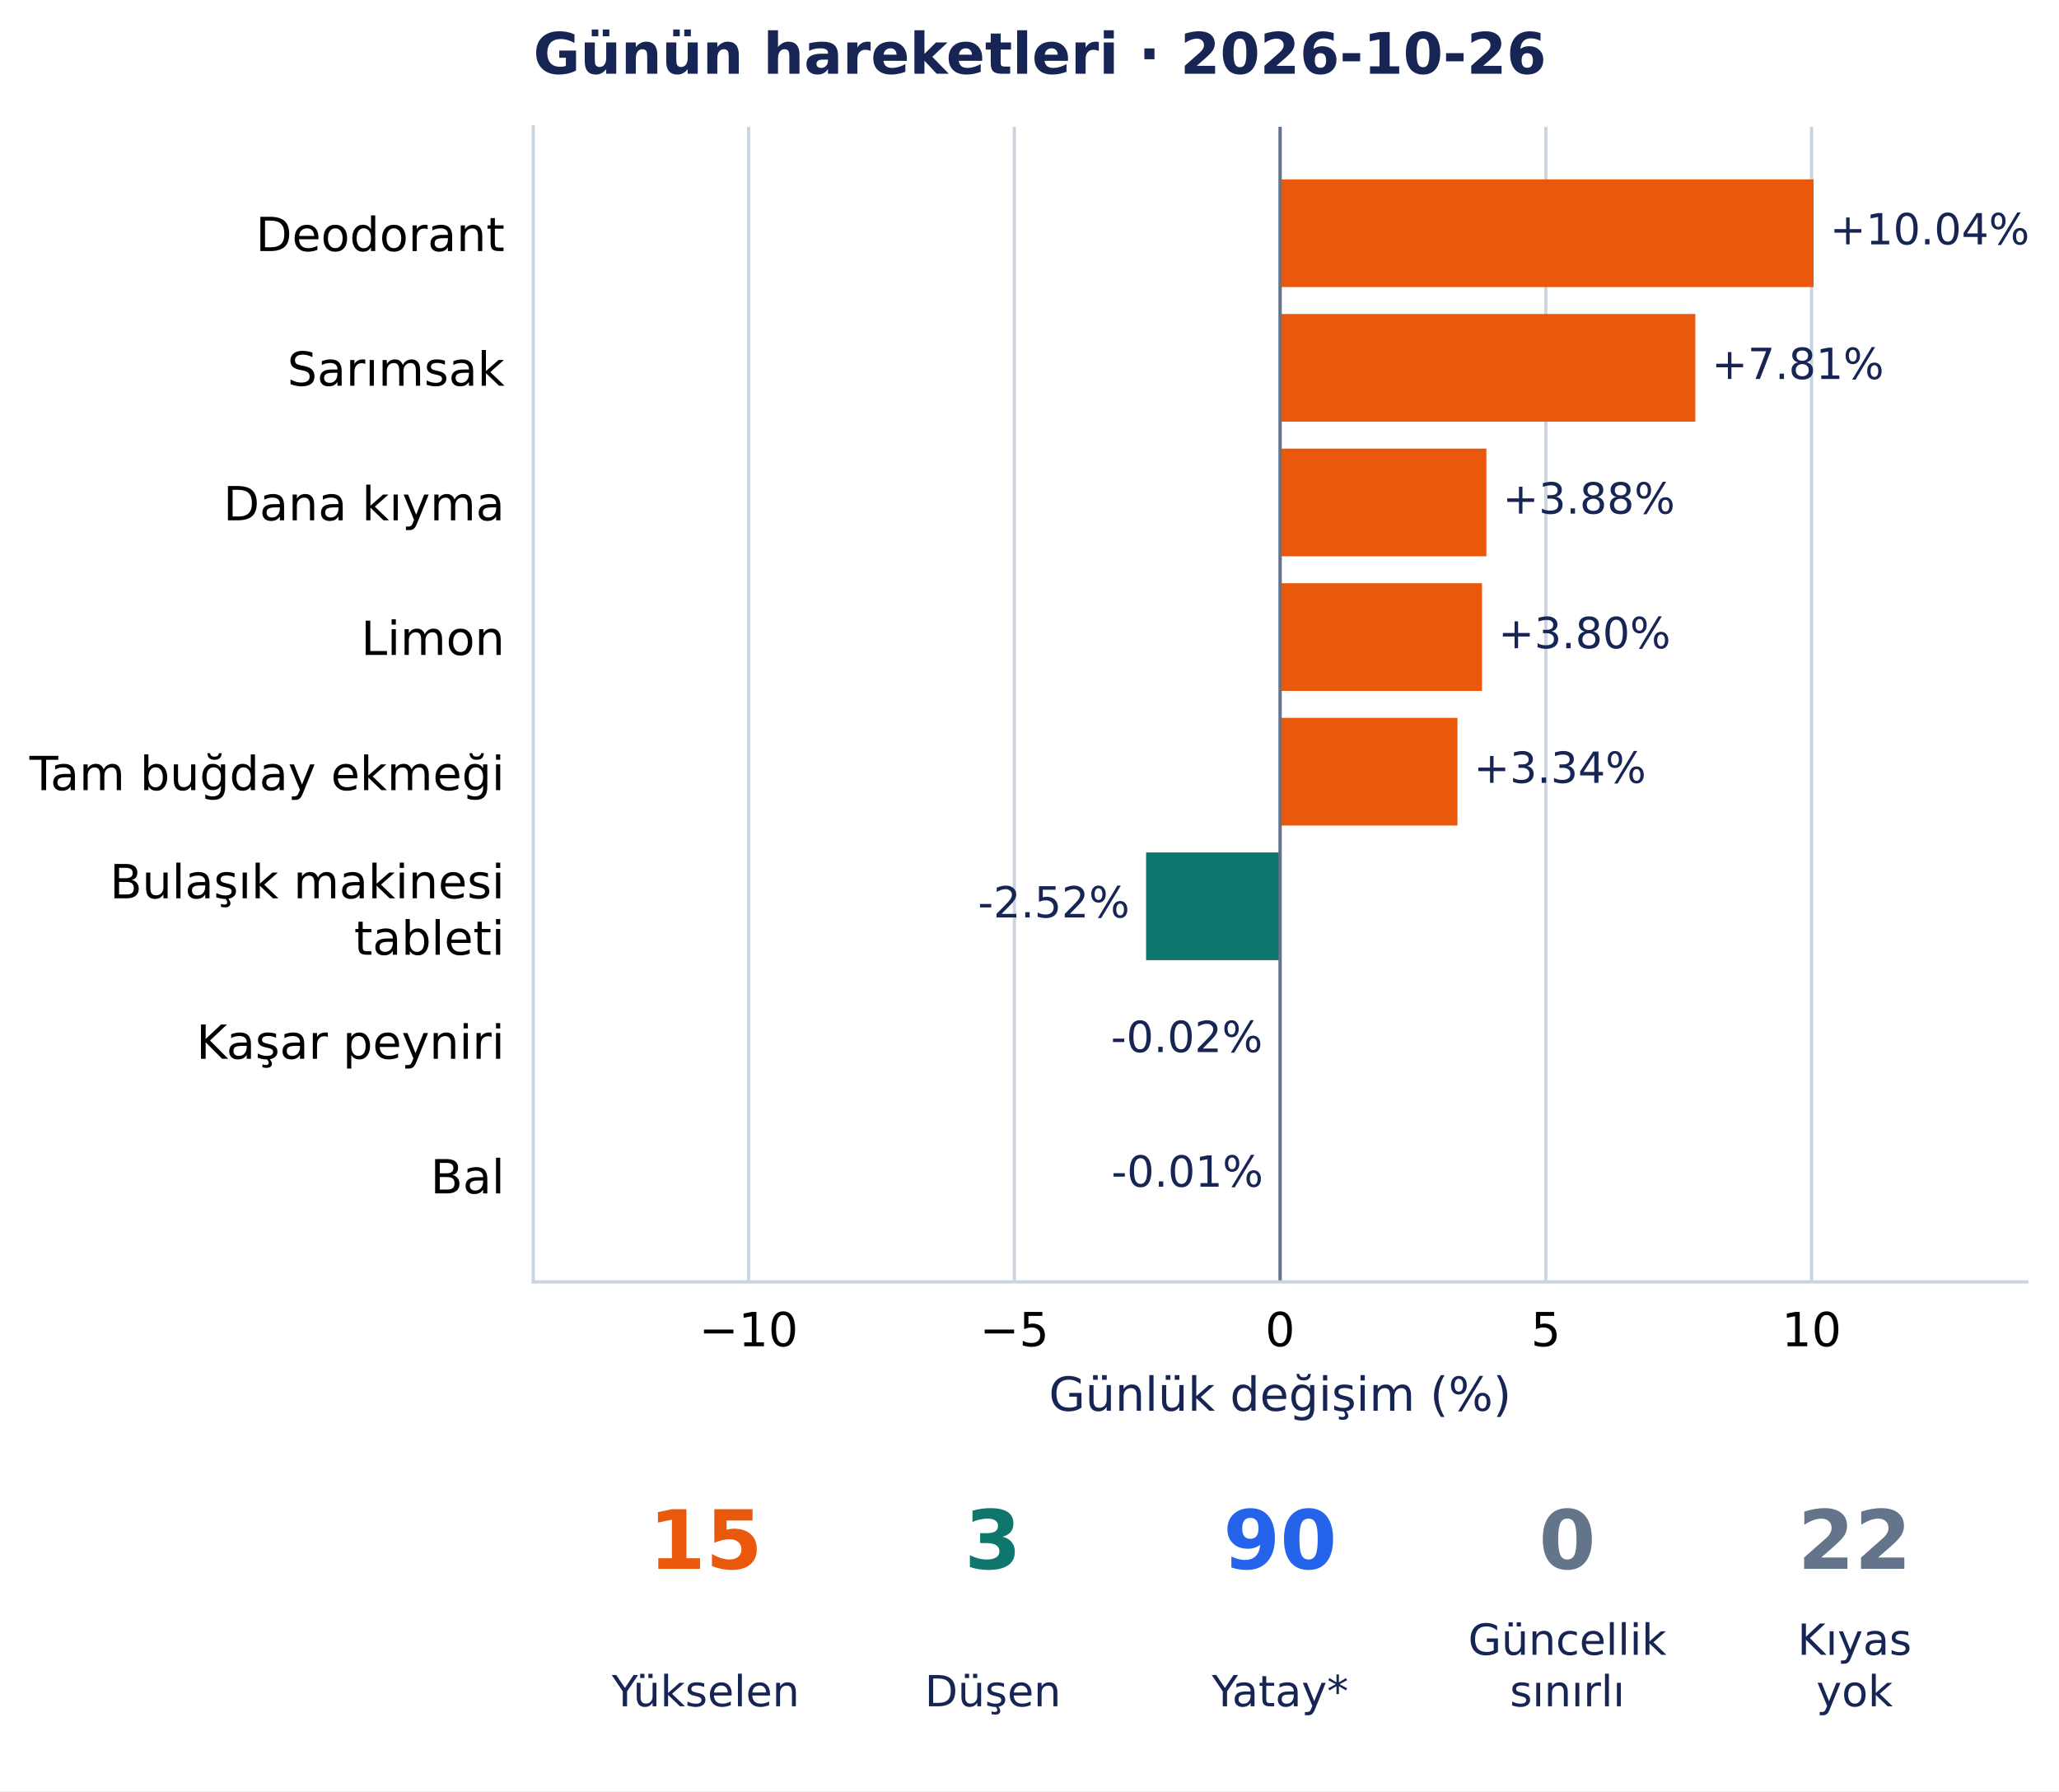
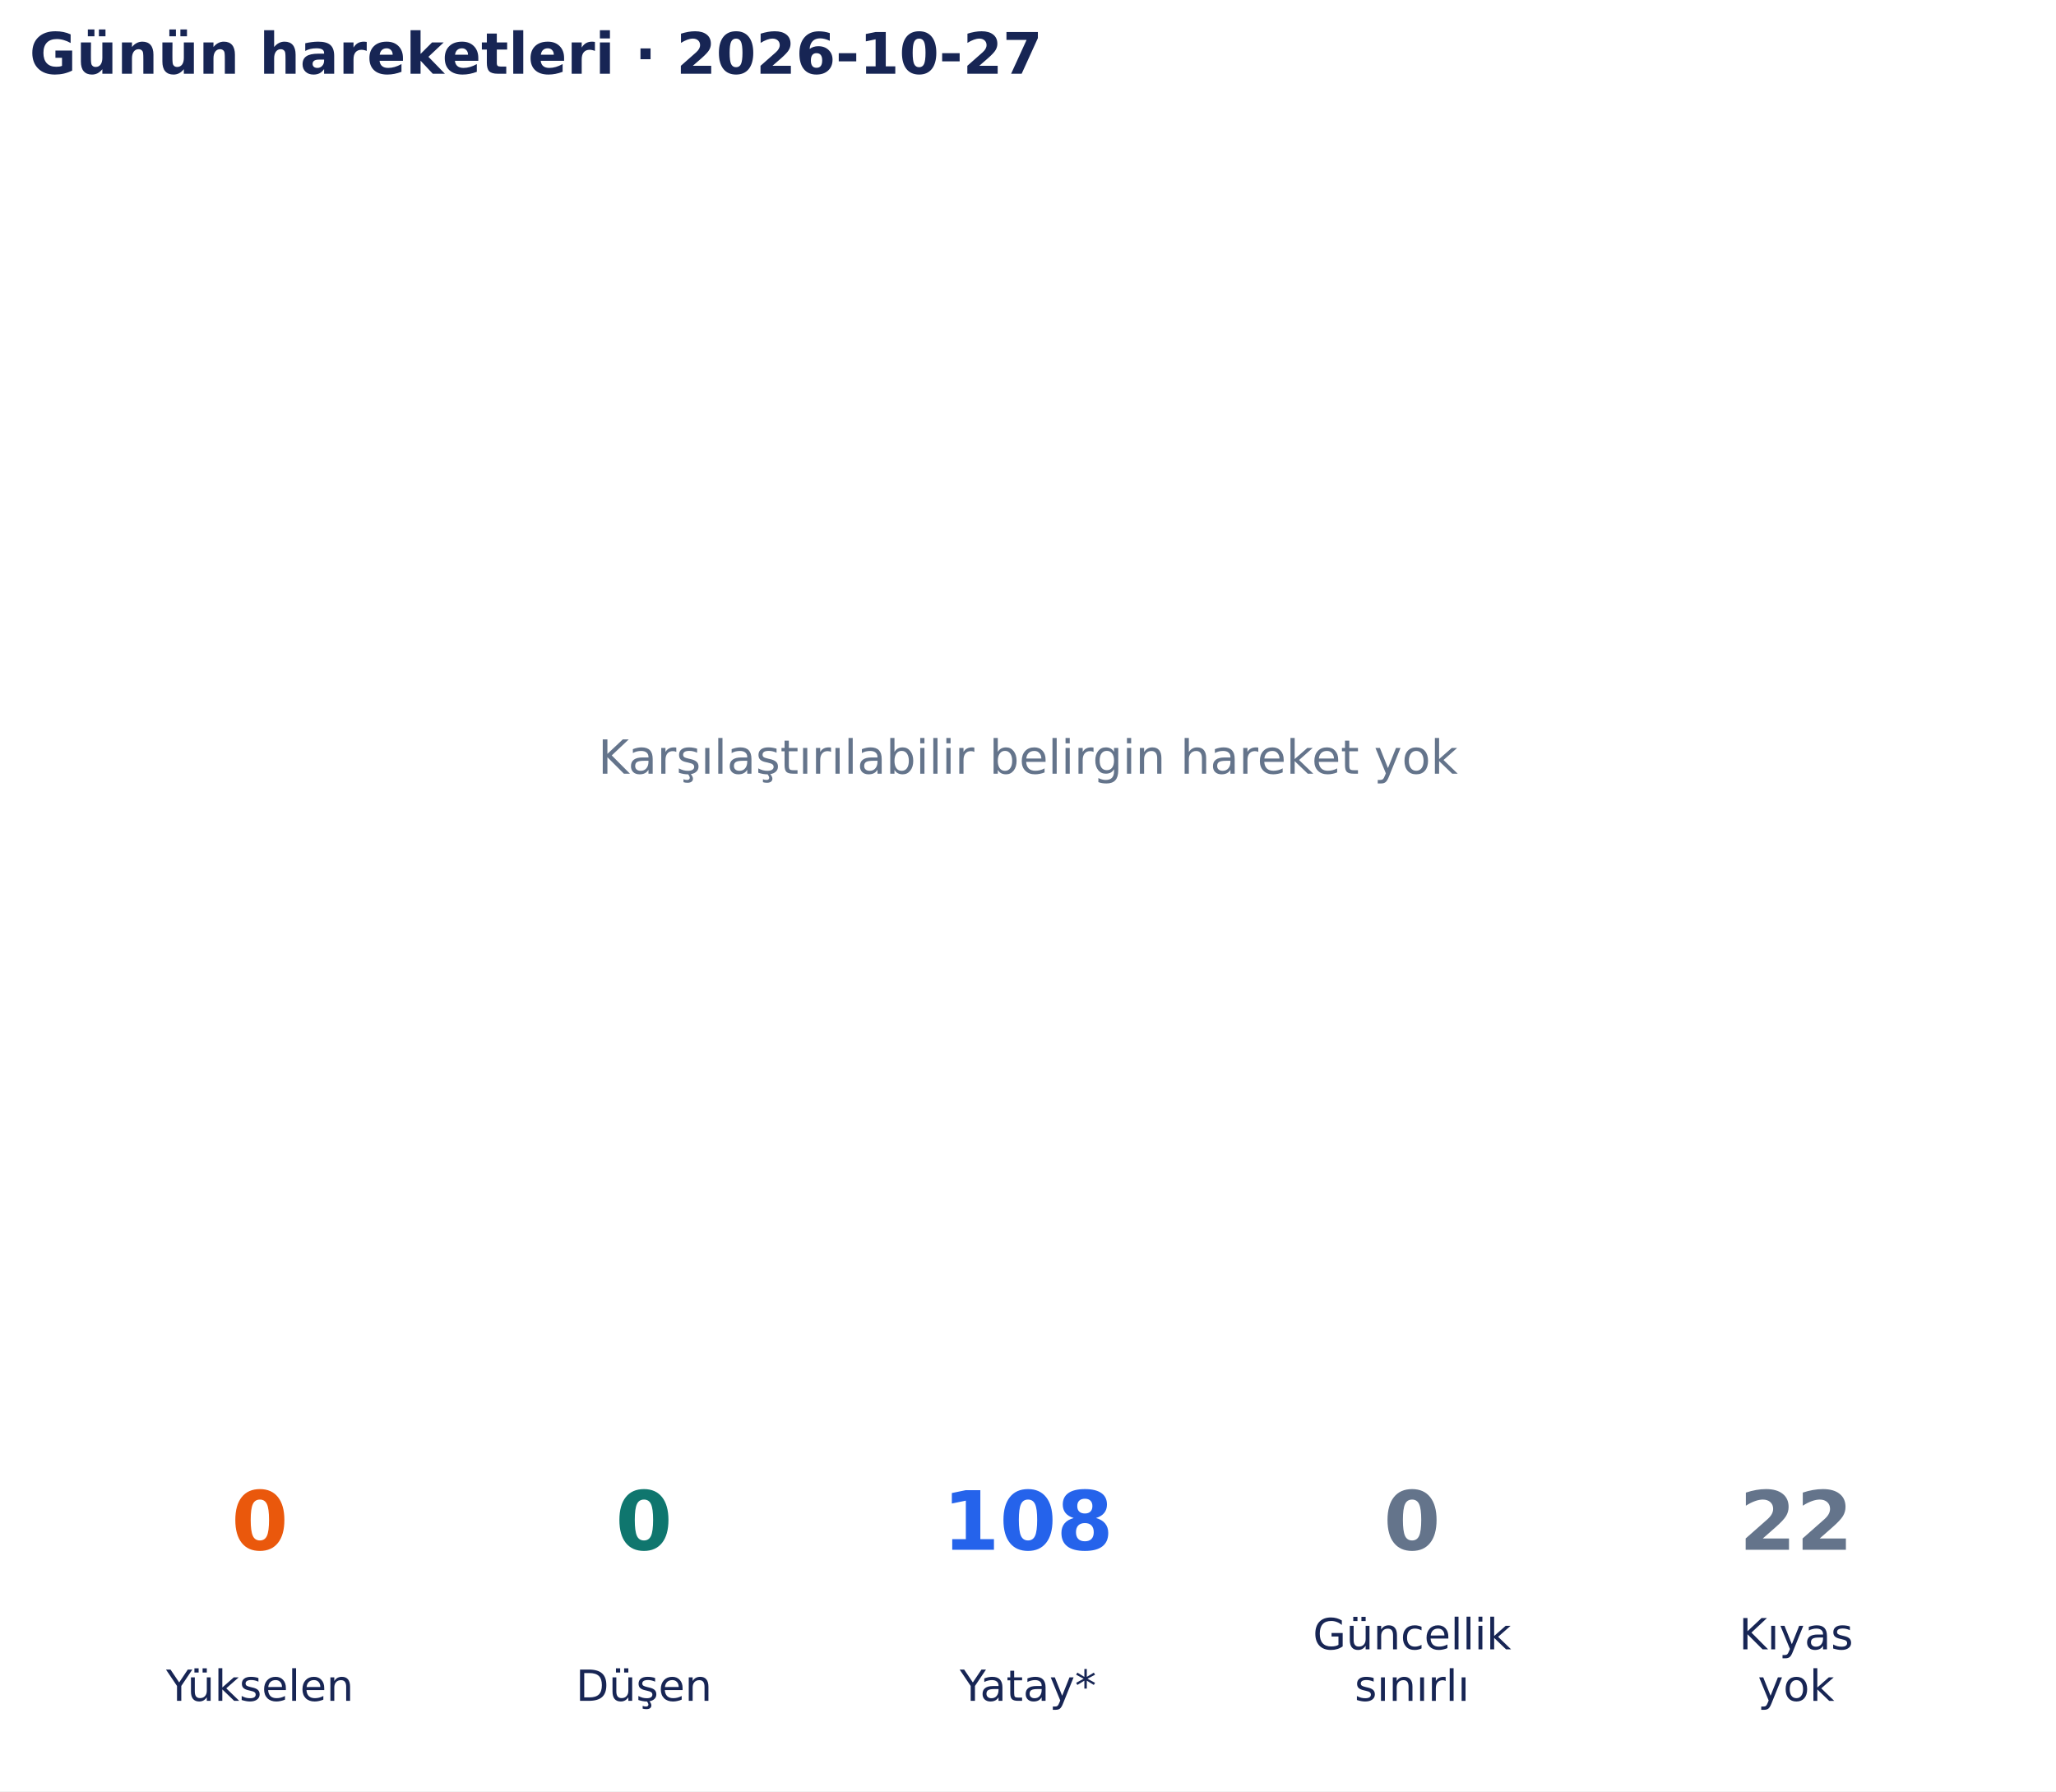
- <svg xmlns="http://www.w3.org/2000/svg" width="503.6pt" height="438.135pt" viewBox="0 0 503.6 438.135" version="1.1">
+ <svg xmlns="http://www.w3.org/2000/svg" width="502.9pt" height="438.135pt" viewBox="0 0 502.9 438.135" version="1.1">
  <defs>
    <style type="text/css">*{stroke-linejoin: round; stroke-linecap: butt}</style>
  </defs>
  <g id="figure_1">
    <g id="patch_1">
-       <path d="M 0 438.135 L 503.6 438.135 L 503.6 0 L 0 0 z " style="fill: #ffffff" />
+       <path d="M 0 438.135 L 502.9 438.135 L 502.9 0 L 0 0 z " style="fill: #ffffff" />
    </g>
    <g id="axes_1">
-       <g id="patch_2">
-         <path d="M 130.433 313.557 L 495.754 313.557 L 495.754 31.035 L 130.433 31.035 z " style="fill: #ffffff" />
+       <g id="text_1">
+         <text style="font-size: 11.5px; font-family: 'DejaVu Sans', 'Bitstream Vera Sans', 'Computer Modern Sans Serif', 'Lucida Grande', 'Verdana', 'Geneva', 'Lucid', 'Arial', 'Helvetica', 'Avant Garde', sans-serif; text-anchor: middle; fill: #64748b" x="251.45" y="189.244" transform="rotate(-0 251.45 189.2442)">Karşılaştırılabilir belirgin hareket yok</text>
      </g>
-       <g id="matplotlib.axis_1">
-         <g id="xtick_1">
-           <g id="line2d_1">
-             <path d="M 183.099 313.557 L 183.099 31.035 " clip-path="url(#p801a7edbd6)" style="fill: none; stroke: #cbd5e1; stroke-width: 0.8; stroke-linecap: square" />
-           </g>
-           <g id="line2d_2" />
-           <g id="text_1">
-             <text style="font-size: 11.5px; font-family: 'DejaVu Sans', 'Bitstream Vera Sans', 'Computer Modern Sans Serif', 'Lucida Grande', 'Verdana', 'Geneva', 'Lucid', 'Arial', 'Helvetica', 'Avant Garde', sans-serif; text-anchor: middle" x="183.099" y="329.294" transform="rotate(-0 183.0986 329.294)">−10</text>
-           </g>
-         </g>
-         <g id="xtick_2">
-           <g id="line2d_3">
-             <path d="M 248.096 313.557 L 248.096 31.035 " clip-path="url(#p801a7edbd6)" style="fill: none; stroke: #cbd5e1; stroke-width: 0.8; stroke-linecap: square" />
-           </g>
-           <g id="line2d_4" />
-           <g id="text_2">
-             <text style="font-size: 11.5px; font-family: 'DejaVu Sans', 'Bitstream Vera Sans', 'Computer Modern Sans Serif', 'Lucida Grande', 'Verdana', 'Geneva', 'Lucid', 'Arial', 'Helvetica', 'Avant Garde', sans-serif; text-anchor: middle" x="248.096" y="329.294" transform="rotate(-0 248.0959 329.294)">−5</text>
-           </g>
-         </g>
-         <g id="xtick_3">
-           <g id="line2d_5">
-             <path d="M 313.093 313.557 L 313.093 31.035 " clip-path="url(#p801a7edbd6)" style="fill: none; stroke: #cbd5e1; stroke-width: 0.8; stroke-linecap: square" />
-           </g>
-           <g id="line2d_6" />
-           <g id="text_3">
-             <text style="font-size: 11.5px; font-family: 'DejaVu Sans', 'Bitstream Vera Sans', 'Computer Modern Sans Serif', 'Lucida Grande', 'Verdana', 'Geneva', 'Lucid', 'Arial', 'Helvetica', 'Avant Garde', sans-serif; text-anchor: middle" x="313.093" y="329.294" transform="rotate(-0 313.0933 329.294)">0</text>
-           </g>
-         </g>
-         <g id="xtick_4">
-           <g id="line2d_7">
-             <path d="M 378.091 313.557 L 378.091 31.035 " clip-path="url(#p801a7edbd6)" style="fill: none; stroke: #cbd5e1; stroke-width: 0.8; stroke-linecap: square" />
-           </g>
-           <g id="line2d_8" />
-           <g id="text_4">
-             <text style="font-size: 11.5px; font-family: 'DejaVu Sans', 'Bitstream Vera Sans', 'Computer Modern Sans Serif', 'Lucida Grande', 'Verdana', 'Geneva', 'Lucid', 'Arial', 'Helvetica', 'Avant Garde', sans-serif; text-anchor: middle" x="378.091" y="329.294" transform="rotate(-0 378.0906 329.294)">5</text>
-           </g>
-         </g>
-         <g id="xtick_5">
-           <g id="line2d_9">
-             <path d="M 443.088 313.557 L 443.088 31.035 " clip-path="url(#p801a7edbd6)" style="fill: none; stroke: #cbd5e1; stroke-width: 0.8; stroke-linecap: square" />
-           </g>
-           <g id="line2d_10" />
-           <g id="text_5">
-             <text style="font-size: 11.5px; font-family: 'DejaVu Sans', 'Bitstream Vera Sans', 'Computer Modern Sans Serif', 'Lucida Grande', 'Verdana', 'Geneva', 'Lucid', 'Arial', 'Helvetica', 'Avant Garde', sans-serif; text-anchor: middle" x="443.088" y="329.294" transform="rotate(-0 443.088 329.294)">10</text>
-           </g>
-         </g>
-         <g id="text_6">
-           <text style="font-size: 11.5px; font-family: 'DejaVu Sans', 'Bitstream Vera Sans', 'Computer Modern Sans Serif', 'Lucida Grande', 'Verdana', 'Geneva', 'Lucid', 'Arial', 'Helvetica', 'Avant Garde', sans-serif; text-anchor: middle; fill: #172554" x="313.093" y="345.086" transform="rotate(-0 313.0933 345.086)">Günlük değişim (%)</text>
-         </g>
-       </g>
-       <g id="matplotlib.axis_2">
-         <g id="ytick_1">
-           <g id="line2d_11" />
-           <g id="text_7">
-             <text style="font-size: 11.5px; font-family: 'DejaVu Sans', 'Bitstream Vera Sans', 'Computer Modern Sans Serif', 'Lucida Grande', 'Verdana', 'Geneva', 'Lucid', 'Arial', 'Helvetica', 'Avant Garde', sans-serif; text-anchor: end" x="123.433" y="61.417" transform="rotate(-0 123.4327 61.41689)">Deodorant</text>
-           </g>
-         </g>
-         <g id="ytick_2">
-           <g id="line2d_12" />
-           <g id="text_8">
-             <text style="font-size: 11.5px; font-family: 'DejaVu Sans', 'Bitstream Vera Sans', 'Computer Modern Sans Serif', 'Lucida Grande', 'Verdana', 'Geneva', 'Lucid', 'Arial', 'Helvetica', 'Avant Garde', sans-serif; text-anchor: end" x="123.433" y="94.345" transform="rotate(-0 123.4327 94.34486)">Sarımsak</text>
-           </g>
-         </g>
-         <g id="ytick_3">
-           <g id="line2d_13" />
-           <g id="text_9">
-             <text style="font-size: 11.5px; font-family: 'DejaVu Sans', 'Bitstream Vera Sans', 'Computer Modern Sans Serif', 'Lucida Grande', 'Verdana', 'Geneva', 'Lucid', 'Arial', 'Helvetica', 'Avant Garde', sans-serif; text-anchor: end" x="123.433" y="127.273" transform="rotate(-0 123.4327 127.2728)">Dana kıyma</text>
-           </g>
-         </g>
-         <g id="ytick_4">
-           <g id="line2d_14" />
-           <g id="text_10">
-             <text style="font-size: 11.5px; font-family: 'DejaVu Sans', 'Bitstream Vera Sans', 'Computer Modern Sans Serif', 'Lucida Grande', 'Verdana', 'Geneva', 'Lucid', 'Arial', 'Helvetica', 'Avant Garde', sans-serif; text-anchor: end" x="123.433" y="160.201" transform="rotate(-0 123.4327 160.2008)">Limon</text>
-           </g>
-         </g>
-         <g id="ytick_5">
-           <g id="line2d_15" />
-           <g id="text_11">
-             <text style="font-size: 11.5px; font-family: 'DejaVu Sans', 'Bitstream Vera Sans', 'Computer Modern Sans Serif', 'Lucida Grande', 'Verdana', 'Geneva', 'Lucid', 'Arial', 'Helvetica', 'Avant Garde', sans-serif; text-anchor: end" x="123.433" y="193.274" transform="rotate(-0 123.4327 193.2743)">Tam buğday ekmeği</text>
-           </g>
-         </g>
-         <g id="ytick_6">
-           <g id="line2d_16" />
-           <g id="text_12">
-             <text style="font-size: 11.5px; font-family: 'DejaVu Sans', 'Bitstream Vera Sans', 'Computer Modern Sans Serif', 'Lucida Grande', 'Verdana', 'Geneva', 'Lucid', 'Arial', 'Helvetica', 'Avant Garde', sans-serif" transform="translate(26.85961 219.7308)">Bulaşık makinesi</text>
-             <text style="font-size: 11.5px; font-family: 'DejaVu Sans', 'Bitstream Vera Sans', 'Computer Modern Sans Serif', 'Lucida Grande', 'Verdana', 'Geneva', 'Lucid', 'Arial', 'Helvetica', 'Avant Garde', sans-serif" transform="translate(86.60211 233.5339)">tableti</text>
-           </g>
-         </g>
-         <g id="ytick_7">
-           <g id="line2d_17" />
-           <g id="text_13">
-             <text style="font-size: 11.5px; font-family: 'DejaVu Sans', 'Bitstream Vera Sans', 'Computer Modern Sans Serif', 'Lucida Grande', 'Verdana', 'Geneva', 'Lucid', 'Arial', 'Helvetica', 'Avant Garde', sans-serif; text-anchor: end" x="123.433" y="258.985" transform="rotate(-0 123.4327 258.9847)">Kaşar peyniri</text>
-           </g>
-         </g>
-         <g id="ytick_8">
-           <g id="line2d_18" />
-           <g id="text_14">
-             <text style="font-size: 11.5px; font-family: 'DejaVu Sans', 'Bitstream Vera Sans', 'Computer Modern Sans Serif', 'Lucida Grande', 'Verdana', 'Geneva', 'Lucid', 'Arial', 'Helvetica', 'Avant Garde', sans-serif; text-anchor: end" x="123.433" y="291.913" transform="rotate(-0 123.4327 291.9127)">Bal</text>
-           </g>
-         </g>
-       </g>
-       <g id="patch_3">
-         <path d="M 313.093 43.877 L 443.565 43.877 L 443.565 70.219 L 313.093 70.219 z " clip-path="url(#p801a7edbd6)" style="fill: #ea580c" />
-       </g>
-       <g id="patch_4">
-         <path d="M 313.093 76.805 L 414.653 76.805 L 414.653 103.147 L 313.093 103.147 z " clip-path="url(#p801a7edbd6)" style="fill: #ea580c" />
-       </g>
-       <g id="patch_5">
-         <path d="M 313.093 109.733 L 363.544 109.733 L 363.544 136.075 L 313.093 136.075 z " clip-path="url(#p801a7edbd6)" style="fill: #ea580c" />
-       </g>
-       <g id="patch_6">
-         <path d="M 313.093 142.661 L 362.474 142.661 L 362.474 169.003 L 313.093 169.003 z " clip-path="url(#p801a7edbd6)" style="fill: #ea580c" />
-       </g>
-       <g id="patch_7">
-         <path d="M 313.093 175.588 L 356.467 175.588 L 356.467 201.931 L 313.093 201.931 z " clip-path="url(#p801a7edbd6)" style="fill: #ea580c" />
-       </g>
-       <g id="patch_8">
-         <path d="M 313.093 208.516 L 280.314 208.516 L 280.314 234.859 L 313.093 234.859 z " clip-path="url(#p801a7edbd6)" style="fill: #0f766e" />
-       </g>
-       <g id="patch_9">
-         <path d="M 313.093 241.444 L 312.844 241.444 L 312.844 267.787 L 313.093 267.787 z " clip-path="url(#p801a7edbd6)" style="fill: #0f766e" />
-       </g>
-       <g id="patch_10">
-         <path d="M 313.093 274.372 L 312.987 274.372 L 312.987 300.715 L 313.093 300.715 z " clip-path="url(#p801a7edbd6)" style="fill: #0f766e" />
-       </g>
-       <g id="line2d_19">
-         <path d="M 313.093 313.557 L 313.093 31.035 " clip-path="url(#p801a7edbd6)" style="fill: none; stroke: #64748b; stroke-width: 0.8; stroke-linecap: square" />
-       </g>
-       <g id="patch_11">
-         <path d="M 130.433 313.557 L 130.433 31.035 " style="fill: none; stroke: #cbd5e1; stroke-width: 0.8; stroke-linejoin: miter; stroke-linecap: square" />
-       </g>
-       <g id="patch_12">
-         <path d="M 130.433 313.557 L 495.754 313.557 " style="fill: none; stroke: #cbd5e1; stroke-width: 0.8; stroke-linejoin: miter; stroke-linecap: square" />
-       </g>
-       <g id="text_15">
-         <text style="font-size: 10.5px; font-family: 'DejaVu Sans', 'Bitstream Vera Sans', 'Computer Modern Sans Serif', 'Lucida Grande', 'Verdana', 'Geneva', 'Lucid', 'Arial', 'Helvetica', 'Avant Garde', sans-serif; text-anchor: start; fill: #172554" x="447.565" y="59.775" transform="rotate(-0 447.5652 59.77533)">+10.04%</text>
-       </g>
-       <g id="text_16">
-         <text style="font-size: 10.5px; font-family: 'DejaVu Sans', 'Bitstream Vera Sans', 'Computer Modern Sans Serif', 'Lucida Grande', 'Verdana', 'Geneva', 'Lucid', 'Arial', 'Helvetica', 'Avant Garde', sans-serif; text-anchor: start; fill: #172554" x="418.653" y="92.703" transform="rotate(-0 418.6527 92.7033)">+7.81%</text>
-       </g>
-       <g id="text_17">
-         <text style="font-size: 10.5px; font-family: 'DejaVu Sans', 'Bitstream Vera Sans', 'Computer Modern Sans Serif', 'Lucida Grande', 'Verdana', 'Geneva', 'Lucid', 'Arial', 'Helvetica', 'Avant Garde', sans-serif; text-anchor: start; fill: #172554" x="367.544" y="125.631" transform="rotate(-0 367.5437 125.6313)">+3.88%</text>
-       </g>
-       <g id="text_18">
-         <text style="font-size: 10.5px; font-family: 'DejaVu Sans', 'Bitstream Vera Sans', 'Computer Modern Sans Serif', 'Lucida Grande', 'Verdana', 'Geneva', 'Lucid', 'Arial', 'Helvetica', 'Avant Garde', sans-serif; text-anchor: start; fill: #172554" x="366.474" y="158.559" transform="rotate(-0 366.4739 158.5592)">+3.80%</text>
-       </g>
-       <g id="text_19">
-         <text style="font-size: 10.5px; font-family: 'DejaVu Sans', 'Bitstream Vera Sans', 'Computer Modern Sans Serif', 'Lucida Grande', 'Verdana', 'Geneva', 'Lucid', 'Arial', 'Helvetica', 'Avant Garde', sans-serif; text-anchor: start; fill: #172554" x="360.467" y="191.487" transform="rotate(-0 360.4673 191.4872)">+3.34%</text>
-       </g>
-       <g id="text_20">
-         <text style="font-size: 10.5px; font-family: 'DejaVu Sans', 'Bitstream Vera Sans', 'Computer Modern Sans Serif', 'Lucida Grande', 'Verdana', 'Geneva', 'Lucid', 'Arial', 'Helvetica', 'Avant Garde', sans-serif; text-anchor: end; fill: #172554" x="276.314" y="224.415" transform="rotate(-0 276.3138 224.4152)">-2.52%</text>
-       </g>
-       <g id="text_21">
-         <text style="font-size: 10.5px; font-family: 'DejaVu Sans', 'Bitstream Vera Sans', 'Computer Modern Sans Serif', 'Lucida Grande', 'Verdana', 'Geneva', 'Lucid', 'Arial', 'Helvetica', 'Avant Garde', sans-serif; text-anchor: end; fill: #172554" x="308.844" y="257.343" transform="rotate(-0 308.8437 257.3432)">-0.02%</text>
-       </g>
-       <g id="text_22">
-         <text style="font-size: 10.5px; font-family: 'DejaVu Sans', 'Bitstream Vera Sans', 'Computer Modern Sans Serif', 'Lucida Grande', 'Verdana', 'Geneva', 'Lucid', 'Arial', 'Helvetica', 'Avant Garde', sans-serif; text-anchor: end; fill: #172554" x="308.987" y="290.271" transform="rotate(-0 308.9875 290.2711)">-0.01%</text>
-       </g>
-       <g id="text_23">
-         <text style="font-weight: 700; font-size: 14px; font-family: 'DejaVu Sans', 'Bitstream Vera Sans', 'Computer Modern Sans Serif', 'Lucida Grande', 'Verdana', 'Geneva', 'Lucid', 'Arial', 'Helvetica', 'Avant Garde', sans-serif; text-anchor: start; fill: #172554" x="130.433" y="18.035" transform="rotate(-0 130.4327 18.03469)">Günün hareketleri · 2026-10-26</text>
+       <g id="text_2">
+         <text style="font-weight: 700; font-size: 14px; font-family: 'DejaVu Sans', 'Bitstream Vera Sans', 'Computer Modern Sans Serif', 'Lucida Grande', 'Verdana', 'Geneva', 'Lucid', 'Arial', 'Helvetica', 'Avant Garde', sans-serif; text-anchor: start; fill: #172554" x="7.2" y="18.035" transform="rotate(-0 7.2 18.03469)">Günün hareketleri · 2026-10-27</text>
      </g>
    </g>
    <g id="axes_2">
-       <g id="text_24">
-         <text style="font-weight: 700; font-size: 20px; font-family: 'DejaVu Sans', 'Bitstream Vera Sans', 'Computer Modern Sans Serif', 'Lucida Grande', 'Verdana', 'Geneva', 'Lucid', 'Arial', 'Helvetica', 'Avant Garde', sans-serif; text-anchor: middle; fill: #ea580c" x="172.585" y="383.742" transform="rotate(-0 172.5851 383.7422)">15</text>
+       <g id="text_3">
+         <text style="font-weight: 700; font-size: 20px; font-family: 'DejaVu Sans', 'Bitstream Vera Sans', 'Computer Modern Sans Serif', 'Lucida Grande', 'Verdana', 'Geneva', 'Lucid', 'Arial', 'Helvetica', 'Avant Garde', sans-serif; text-anchor: middle; fill: #ea580c" x="63.565" y="379.078" transform="rotate(-0 63.56538 379.0782)">0</text>
      </g>
-       <g id="text_25">
-         <text style="font-size: 10.5px; font-family: 'DejaVu Sans', 'Bitstream Vera Sans', 'Computer Modern Sans Serif', 'Lucida Grande', 'Verdana', 'Geneva', 'Lucid', 'Arial', 'Helvetica', 'Avant Garde', sans-serif; text-anchor: middle; fill: #172554" x="172.585" y="417.374" transform="rotate(-0 172.5851 417.3736)">Yükselen</text>
+       <g id="text_4">
+         <text style="font-size: 10.5px; font-family: 'DejaVu Sans', 'Bitstream Vera Sans', 'Computer Modern Sans Serif', 'Lucida Grande', 'Verdana', 'Geneva', 'Lucid', 'Arial', 'Helvetica', 'Avant Garde', sans-serif; text-anchor: middle; fill: #172554" x="63.565" y="416.033" transform="rotate(-0 63.56538 416.0334)">Yükselen</text>
      </g>
-       <g id="text_26">
-         <text style="font-weight: 700; font-size: 20px; font-family: 'DejaVu Sans', 'Bitstream Vera Sans', 'Computer Modern Sans Serif', 'Lucida Grande', 'Verdana', 'Geneva', 'Lucid', 'Arial', 'Helvetica', 'Avant Garde', sans-serif; text-anchor: middle; fill: #0f766e" x="242.839" y="383.742" transform="rotate(-0 242.8392 383.7422)">3</text>
+       <g id="text_5">
+         <text style="font-weight: 700; font-size: 20px; font-family: 'DejaVu Sans', 'Bitstream Vera Sans', 'Computer Modern Sans Serif', 'Lucida Grande', 'Verdana', 'Geneva', 'Lucid', 'Arial', 'Helvetica', 'Avant Garde', sans-serif; text-anchor: middle; fill: #0f766e" x="157.508" y="379.078" transform="rotate(-0 157.5077 379.0782)">0</text>
      </g>
-       <g id="text_27">
-         <text style="font-size: 10.5px; font-family: 'DejaVu Sans', 'Bitstream Vera Sans', 'Computer Modern Sans Serif', 'Lucida Grande', 'Verdana', 'Geneva', 'Lucid', 'Arial', 'Helvetica', 'Avant Garde', sans-serif; text-anchor: middle; fill: #172554" x="242.839" y="417.374" transform="rotate(-0 242.8392 417.3736)">Düşen</text>
+       <g id="text_6">
+         <text style="font-size: 10.5px; font-family: 'DejaVu Sans', 'Bitstream Vera Sans', 'Computer Modern Sans Serif', 'Lucida Grande', 'Verdana', 'Geneva', 'Lucid', 'Arial', 'Helvetica', 'Avant Garde', sans-serif; text-anchor: middle; fill: #172554" x="157.508" y="416.033" transform="rotate(-0 157.5077 416.0334)">Düşen</text>
      </g>
-       <g id="text_28">
-         <text style="font-weight: 700; font-size: 20px; font-family: 'DejaVu Sans', 'Bitstream Vera Sans', 'Computer Modern Sans Serif', 'Lucida Grande', 'Verdana', 'Geneva', 'Lucid', 'Arial', 'Helvetica', 'Avant Garde', sans-serif; text-anchor: middle; fill: #2563eb" x="313.093" y="383.742" transform="rotate(-0 313.0933 383.7422)">90</text>
+       <g id="text_7">
+         <text style="font-weight: 700; font-size: 20px; font-family: 'DejaVu Sans', 'Bitstream Vera Sans', 'Computer Modern Sans Serif', 'Lucida Grande', 'Verdana', 'Geneva', 'Lucid', 'Arial', 'Helvetica', 'Avant Garde', sans-serif; text-anchor: middle; fill: #2563eb" x="251.45" y="379.078" transform="rotate(-0 251.45 379.0782)">108</text>
      </g>
-       <g id="text_29">
-         <text style="font-size: 10.5px; font-family: 'DejaVu Sans', 'Bitstream Vera Sans', 'Computer Modern Sans Serif', 'Lucida Grande', 'Verdana', 'Geneva', 'Lucid', 'Arial', 'Helvetica', 'Avant Garde', sans-serif; text-anchor: middle; fill: #172554" x="313.093" y="417.374" transform="rotate(-0 313.0933 417.3736)">Yatay*</text>
+       <g id="text_8">
+         <text style="font-size: 10.5px; font-family: 'DejaVu Sans', 'Bitstream Vera Sans', 'Computer Modern Sans Serif', 'Lucida Grande', 'Verdana', 'Geneva', 'Lucid', 'Arial', 'Helvetica', 'Avant Garde', sans-serif; text-anchor: middle; fill: #172554" x="251.45" y="416.033" transform="rotate(-0 251.45 416.0334)">Yatay*</text>
      </g>
-       <g id="text_30">
-         <text style="font-weight: 700; font-size: 20px; font-family: 'DejaVu Sans', 'Bitstream Vera Sans', 'Computer Modern Sans Serif', 'Lucida Grande', 'Verdana', 'Geneva', 'Lucid', 'Arial', 'Helvetica', 'Avant Garde', sans-serif; text-anchor: middle; fill: #64748b" x="383.347" y="383.742" transform="rotate(-0 383.3474 383.7422)">0</text>
+       <g id="text_9">
+         <text style="font-weight: 700; font-size: 20px; font-family: 'DejaVu Sans', 'Bitstream Vera Sans', 'Computer Modern Sans Serif', 'Lucida Grande', 'Verdana', 'Geneva', 'Lucid', 'Arial', 'Helvetica', 'Avant Garde', sans-serif; text-anchor: middle; fill: #64748b" x="345.392" y="379.078" transform="rotate(-0 345.3923 379.0782)">0</text>
      </g>
-       <g id="text_31">
-         <text style="font-size: 10.5px; font-family: 'DejaVu Sans', 'Bitstream Vera Sans', 'Computer Modern Sans Serif', 'Lucida Grande', 'Verdana', 'Geneva', 'Lucid', 'Arial', 'Helvetica', 'Avant Garde', sans-serif; fill: #172554" transform="translate(359.0924 404.7708)">Güncellik</text>
-         <text style="font-size: 10.5px; font-family: 'DejaVu Sans', 'Bitstream Vera Sans', 'Computer Modern Sans Serif', 'Lucida Grande', 'Verdana', 'Geneva', 'Lucid', 'Arial', 'Helvetica', 'Avant Garde', sans-serif; fill: #172554" transform="translate(369.293 417.3736)">sınırlı</text>
+       <g id="text_10">
+         <text style="font-size: 10.5px; font-family: 'DejaVu Sans', 'Bitstream Vera Sans', 'Computer Modern Sans Serif', 'Lucida Grande', 'Verdana', 'Geneva', 'Lucid', 'Arial', 'Helvetica', 'Avant Garde', sans-serif; fill: #172554" transform="translate(321.1373 403.4305)">Güncellik</text>
+         <text style="font-size: 10.5px; font-family: 'DejaVu Sans', 'Bitstream Vera Sans', 'Computer Modern Sans Serif', 'Lucida Grande', 'Verdana', 'Geneva', 'Lucid', 'Arial', 'Helvetica', 'Avant Garde', sans-serif; fill: #172554" transform="translate(331.3379 416.0334)">sınırlı</text>
      </g>
-       <g id="text_32">
-         <text style="font-weight: 700; font-size: 20px; font-family: 'DejaVu Sans', 'Bitstream Vera Sans', 'Computer Modern Sans Serif', 'Lucida Grande', 'Verdana', 'Geneva', 'Lucid', 'Arial', 'Helvetica', 'Avant Garde', sans-serif; text-anchor: middle; fill: #64748b" x="453.601" y="383.742" transform="rotate(-0 453.6015 383.7422)">22</text>
+       <g id="text_11">
+         <text style="font-weight: 700; font-size: 20px; font-family: 'DejaVu Sans', 'Bitstream Vera Sans', 'Computer Modern Sans Serif', 'Lucida Grande', 'Verdana', 'Geneva', 'Lucid', 'Arial', 'Helvetica', 'Avant Garde', sans-serif; text-anchor: middle; fill: #64748b" x="439.335" y="379.078" transform="rotate(-0 439.3346 379.0782)">22</text>
      </g>
-       <g id="text_33">
-         <text style="font-size: 10.5px; font-family: 'DejaVu Sans', 'Bitstream Vera Sans', 'Computer Modern Sans Serif', 'Lucida Grande', 'Verdana', 'Geneva', 'Lucid', 'Arial', 'Helvetica', 'Avant Garde', sans-serif; fill: #172554" transform="translate(439.6406 404.7708)">Kıyas</text>
-         <text style="font-size: 10.5px; font-family: 'DejaVu Sans', 'Bitstream Vera Sans', 'Computer Modern Sans Serif', 'Lucida Grande', 'Verdana', 'Geneva', 'Lucid', 'Arial', 'Helvetica', 'Avant Garde', sans-serif; fill: #172554" transform="translate(444.2417 417.3736)">yok</text>
+       <g id="text_12">
+         <text style="font-size: 10.5px; font-family: 'DejaVu Sans', 'Bitstream Vera Sans', 'Computer Modern Sans Serif', 'Lucida Grande', 'Verdana', 'Geneva', 'Lucid', 'Arial', 'Helvetica', 'Avant Garde', sans-serif; fill: #172554" transform="translate(425.3737 403.4305)">Kıyas</text>
+         <text style="font-size: 10.5px; font-family: 'DejaVu Sans', 'Bitstream Vera Sans', 'Computer Modern Sans Serif', 'Lucida Grande', 'Verdana', 'Geneva', 'Lucid', 'Arial', 'Helvetica', 'Avant Garde', sans-serif; fill: #172554" transform="translate(429.9749 416.0334)">yok</text>
      </g>
    </g>
  </g>
-   <defs>
-     <clipPath id="p801a7edbd6">
-       <rect x="130.433" y="31.035" width="365.321" height="282.522" />
-     </clipPath>
-   </defs>
</svg>
